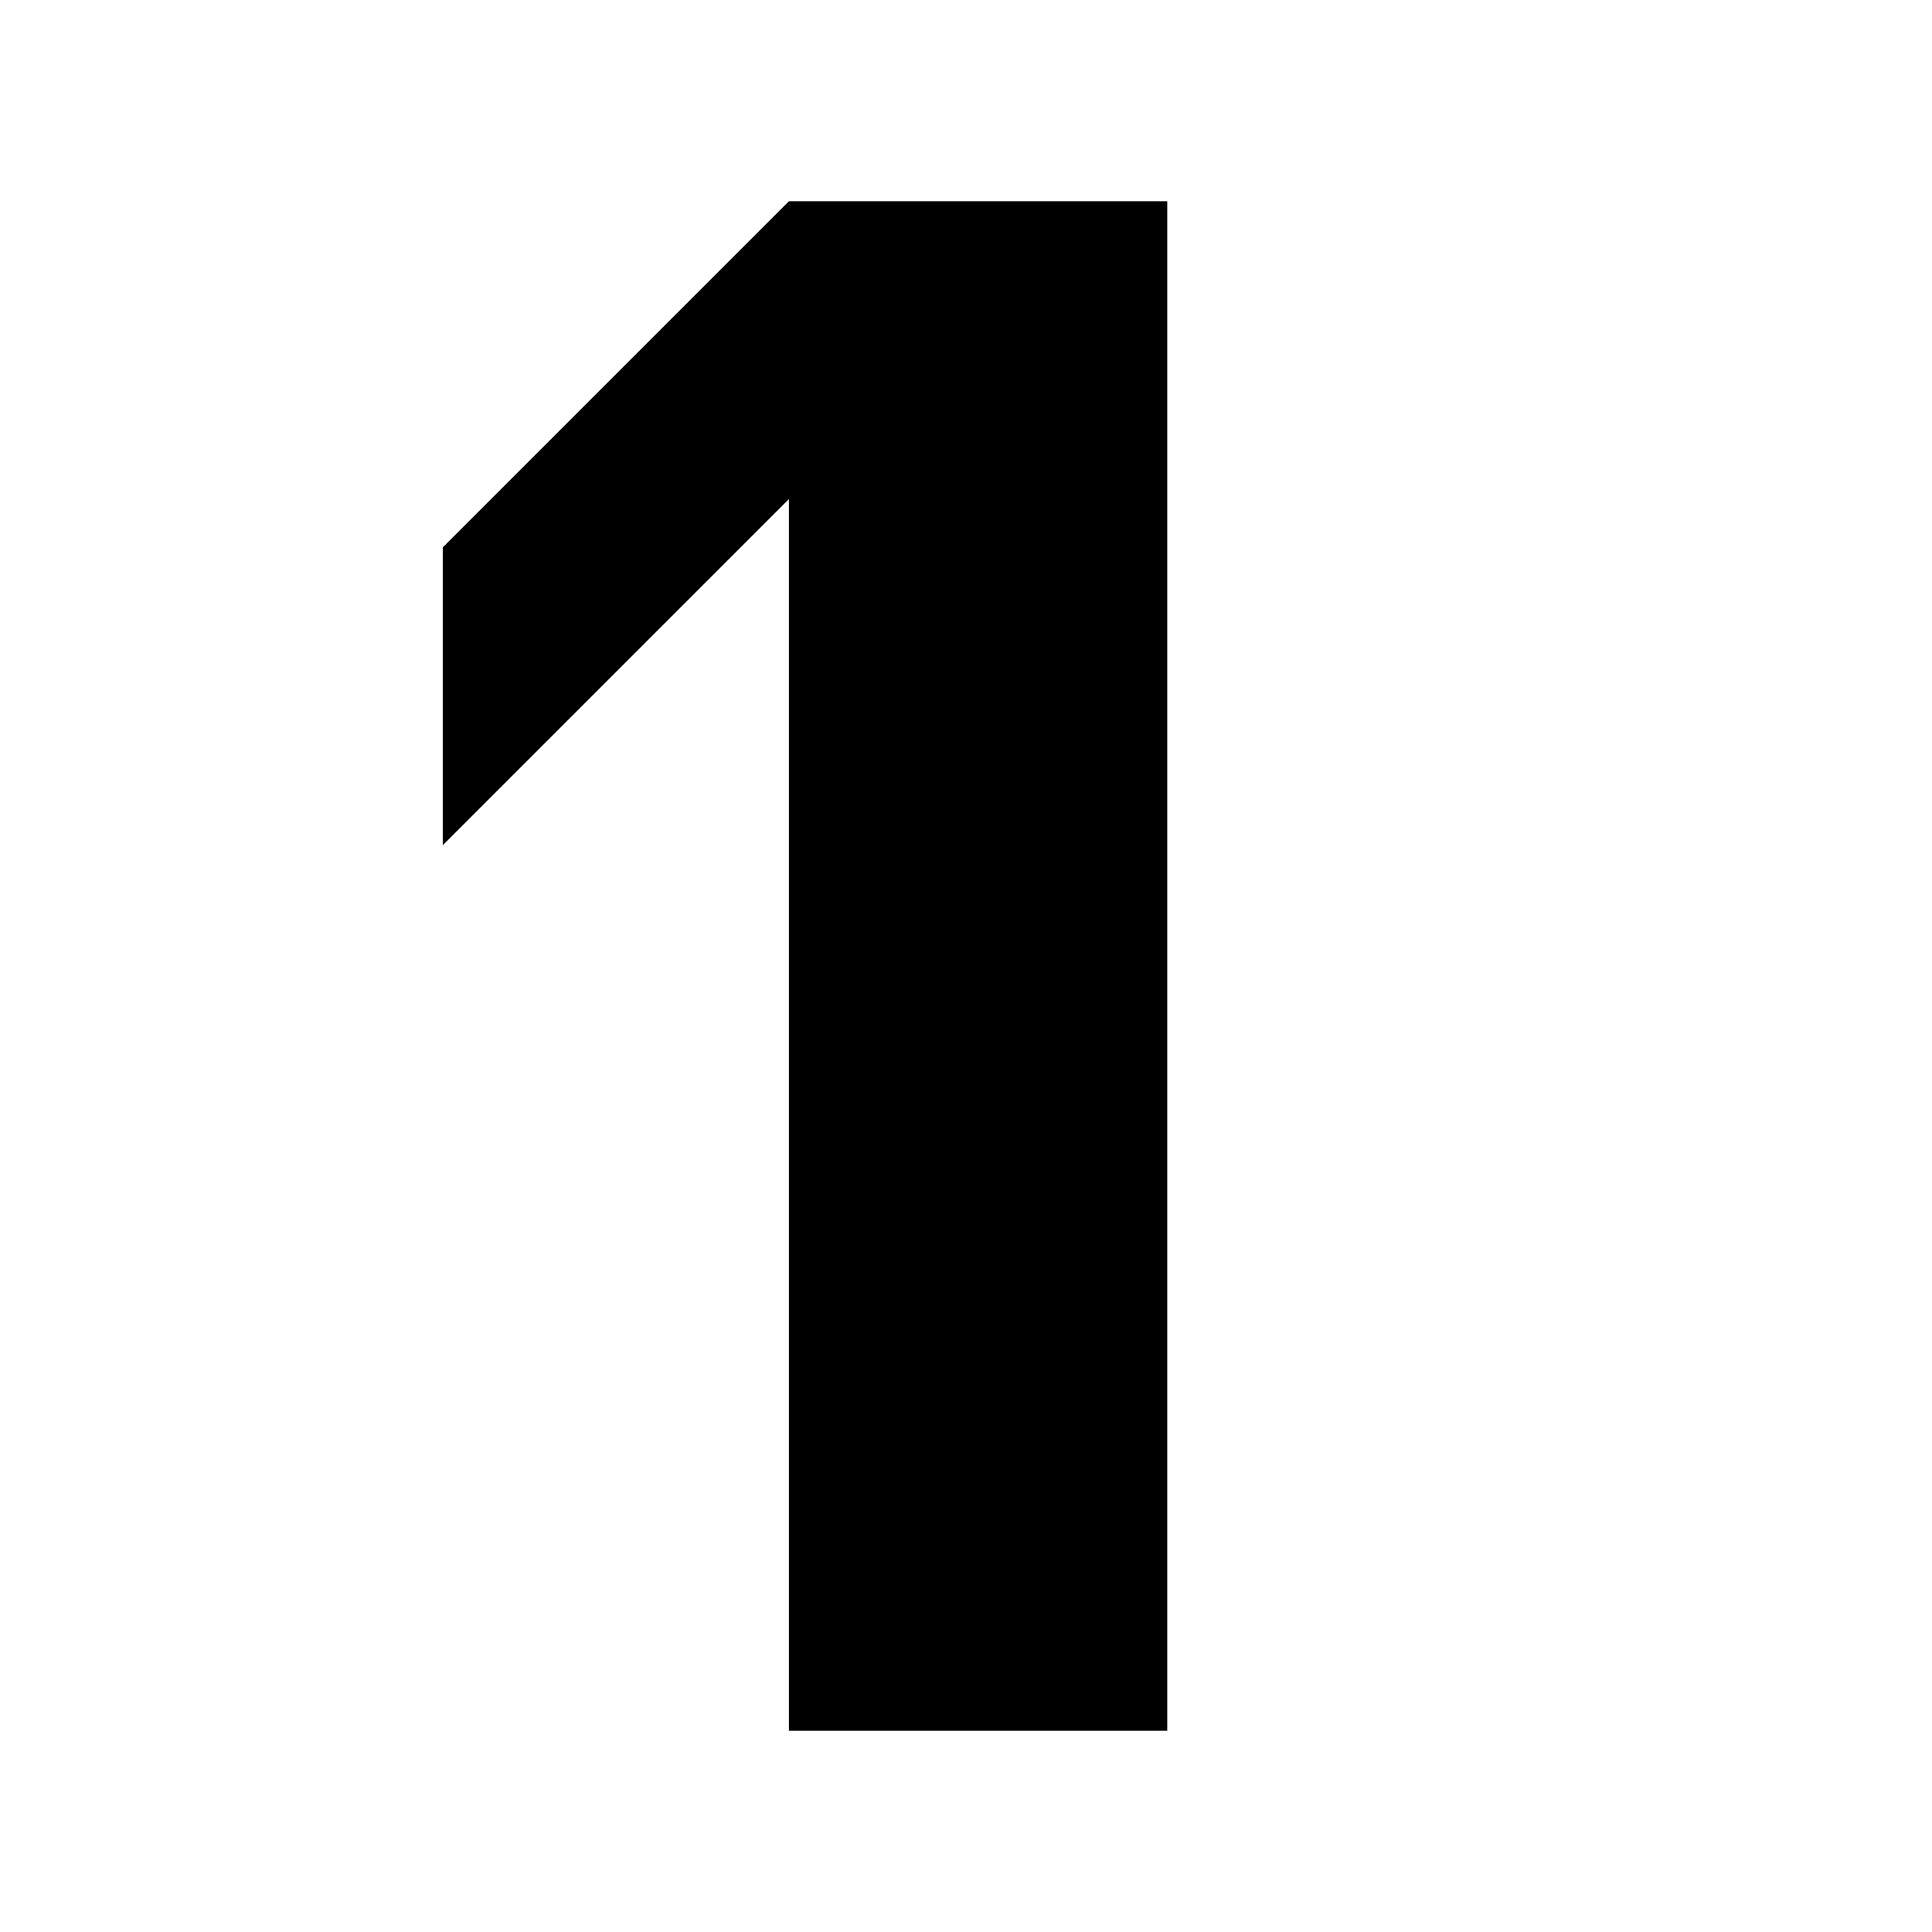
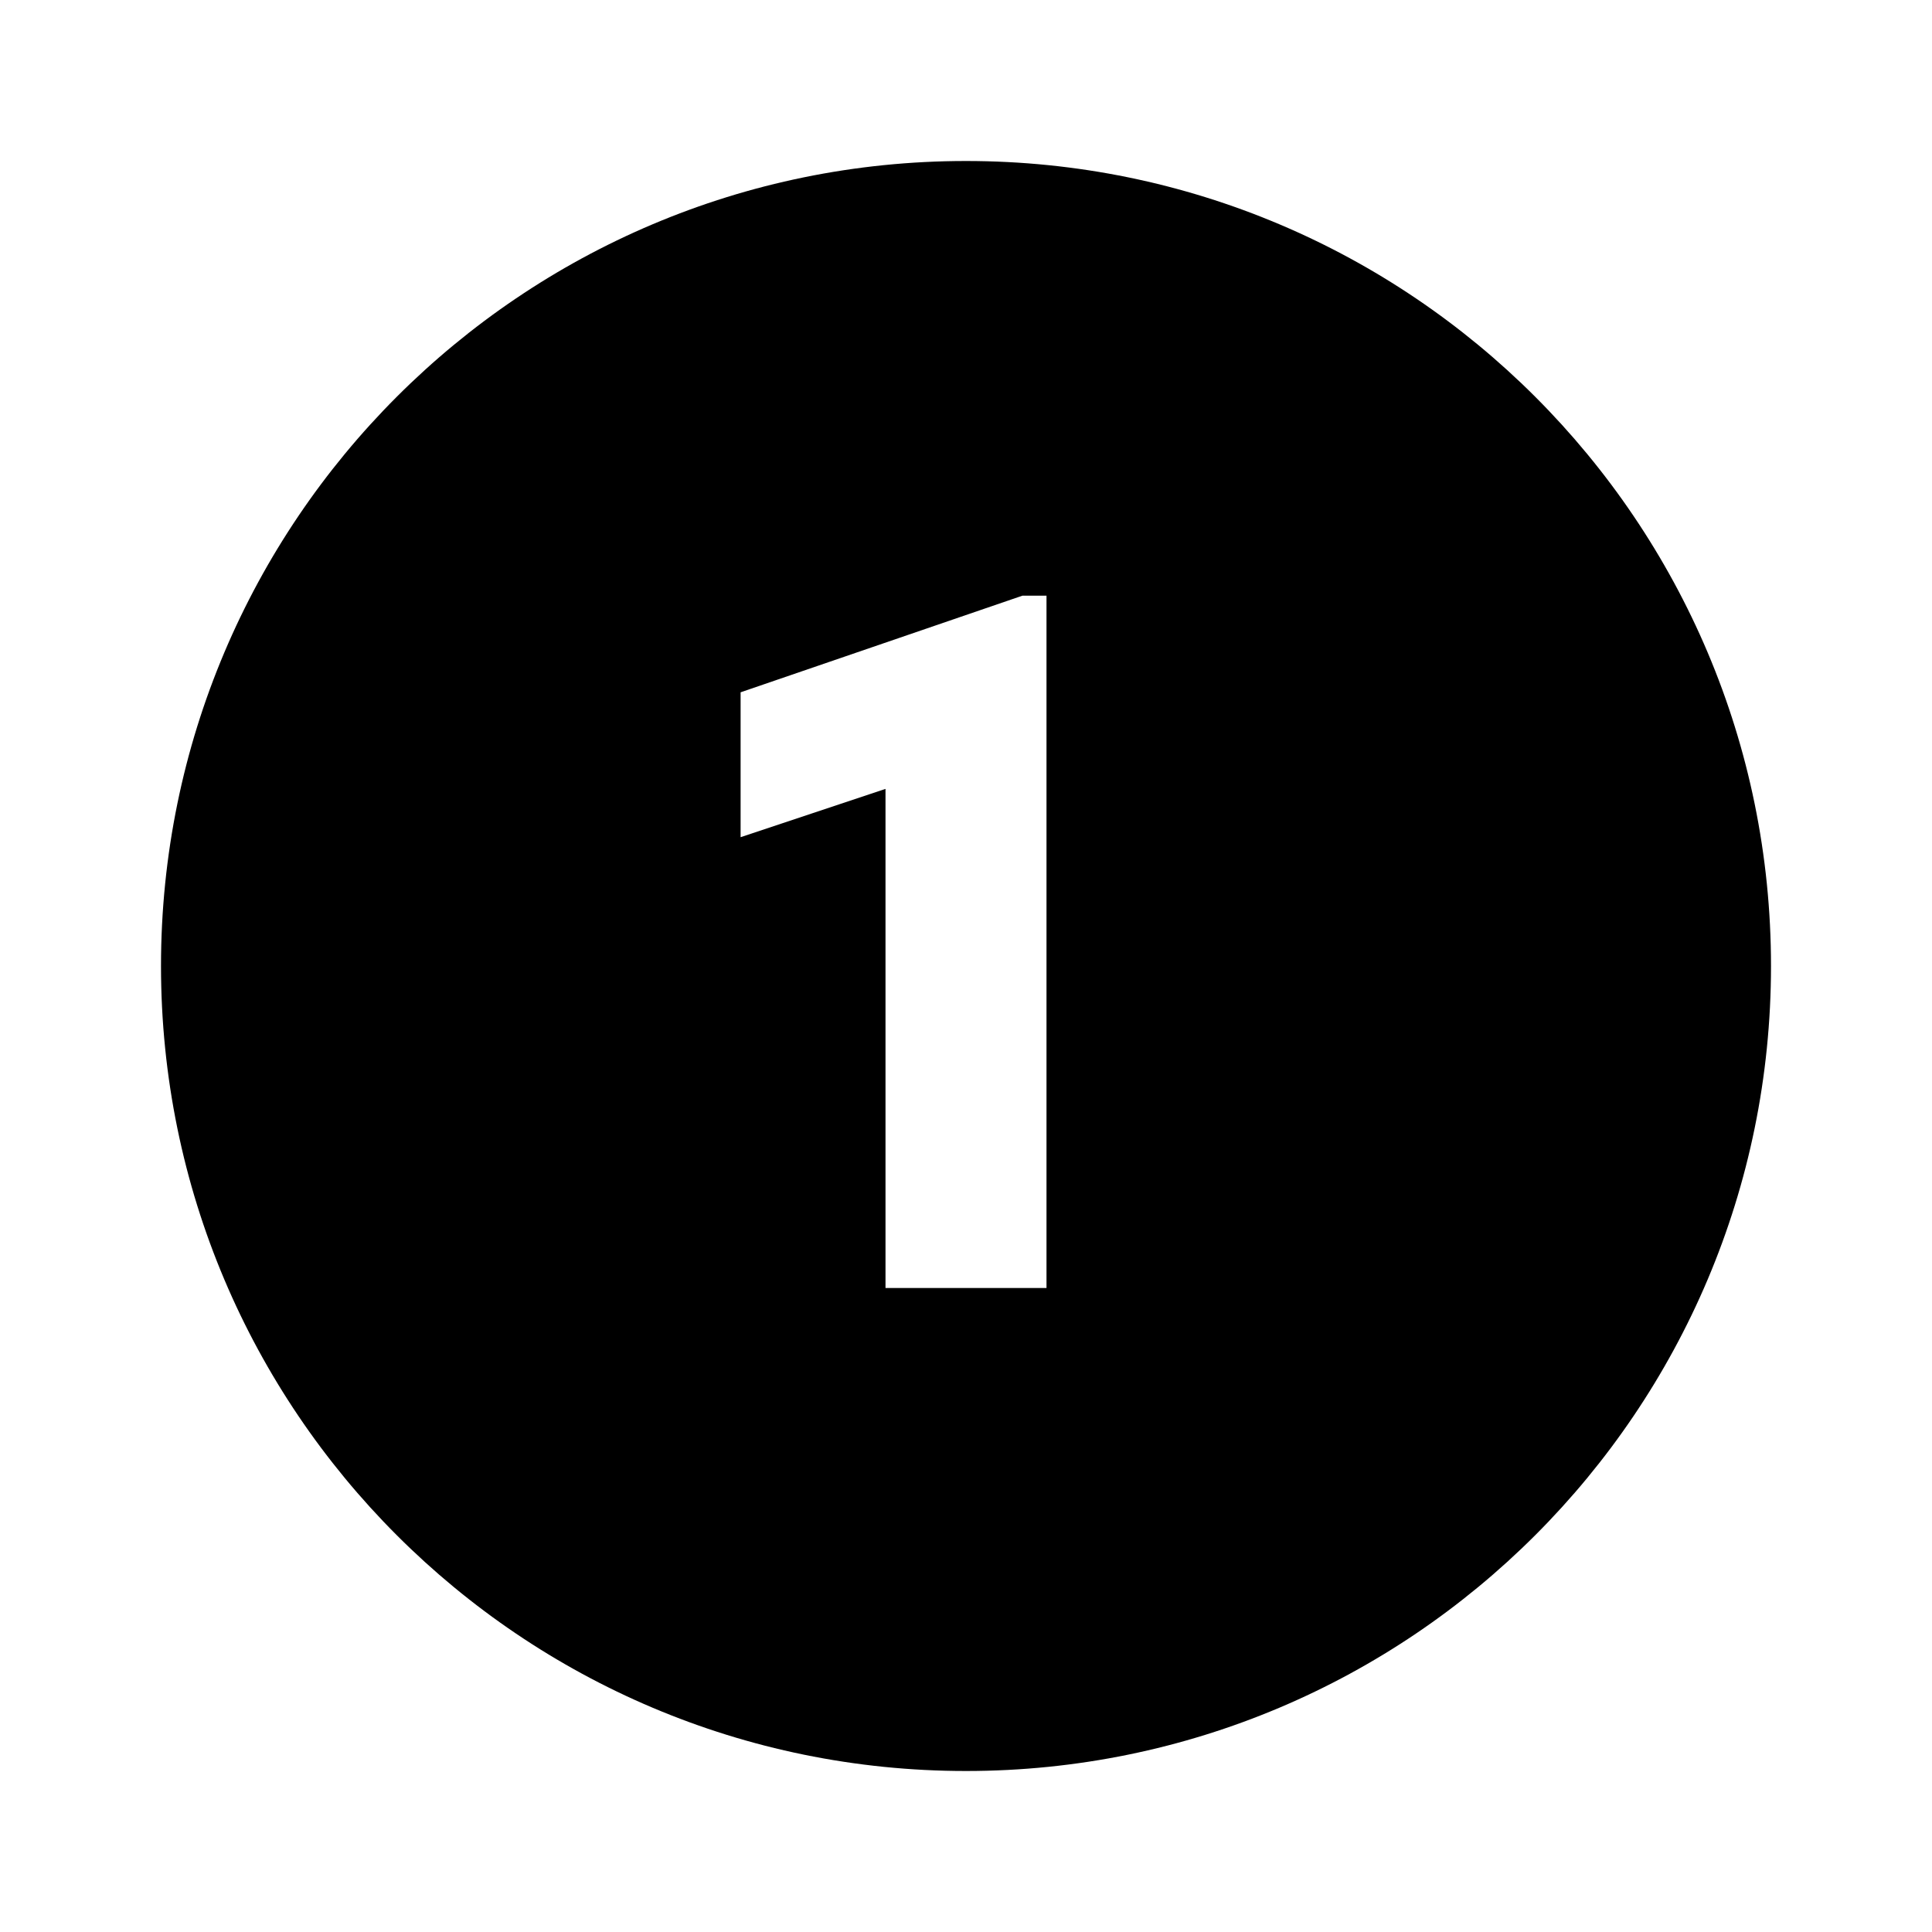
<svg xmlns="http://www.w3.org/2000/svg" role="img" viewBox="0 0 24 24">
-   <path fill="currentColor" d="M14.5 2.5H9.8L5.5 6.8v3.7l4.3-4.3v15.3h4.7V2.5z" />
+   <path fill="currentColor" d="M12 2a10 10 0 1 0 10 10A10 10 0 0 0 12 2zm1 14h-2V9.8l-1.8.6V8.6l3.5-1.2h.3z" />
</svg>
